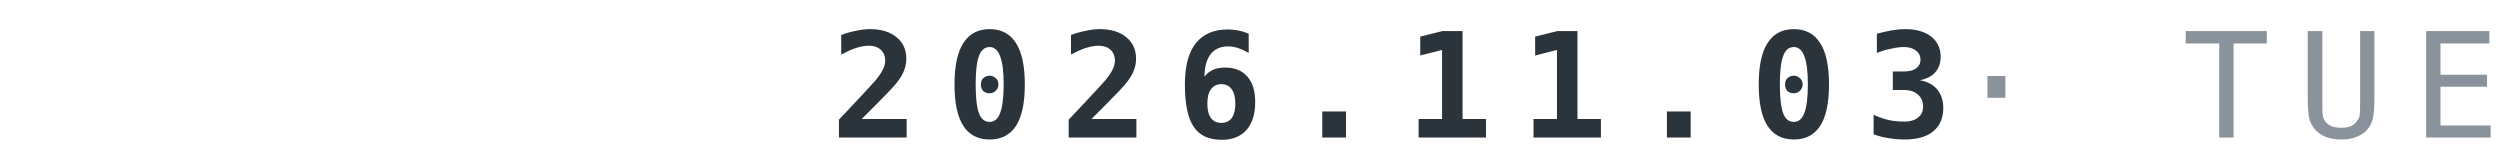
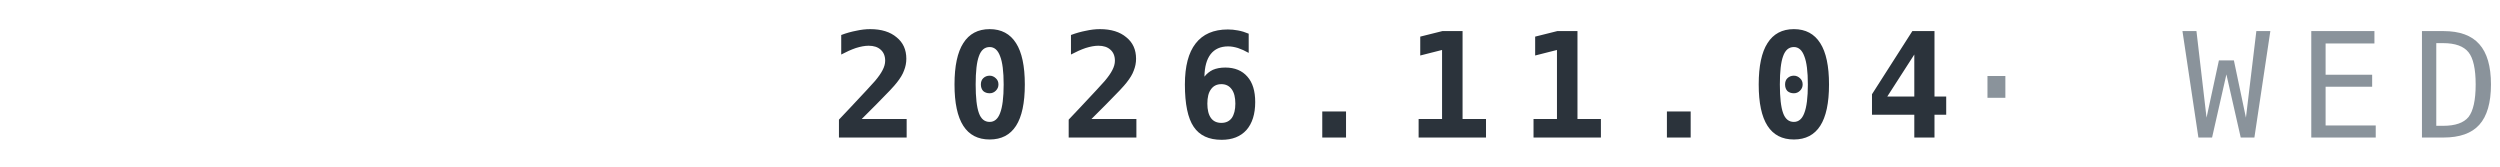
<svg xmlns="http://www.w3.org/2000/svg" width="240" height="16" viewBox="0 0 120 8">
-   <text x="120" y="6.6" text-anchor="end" font-family="IBM Plex Mono,ui-monospace,Menlo,Consolas,monospace" font-weight="700" font-size="7" letter-spacing="1.3" fill="#2B333B">2026.11.03<tspan fill="#8A939B" font-weight="500"> · TUE</tspan>
+   <text x="120" y="6.6" text-anchor="end" font-family="IBM Plex Mono,ui-monospace,Menlo,Consolas,monospace" font-weight="700" font-size="7" letter-spacing="1.3" fill="#2B333B">2026.11.04<tspan fill="#8A939B" font-weight="500"> · WED</tspan>
  </text>
</svg>
